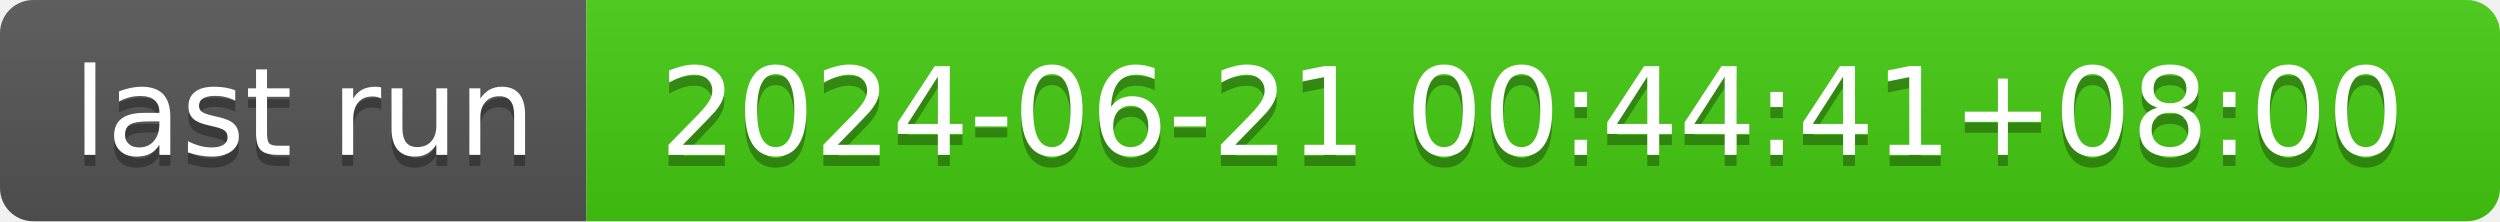
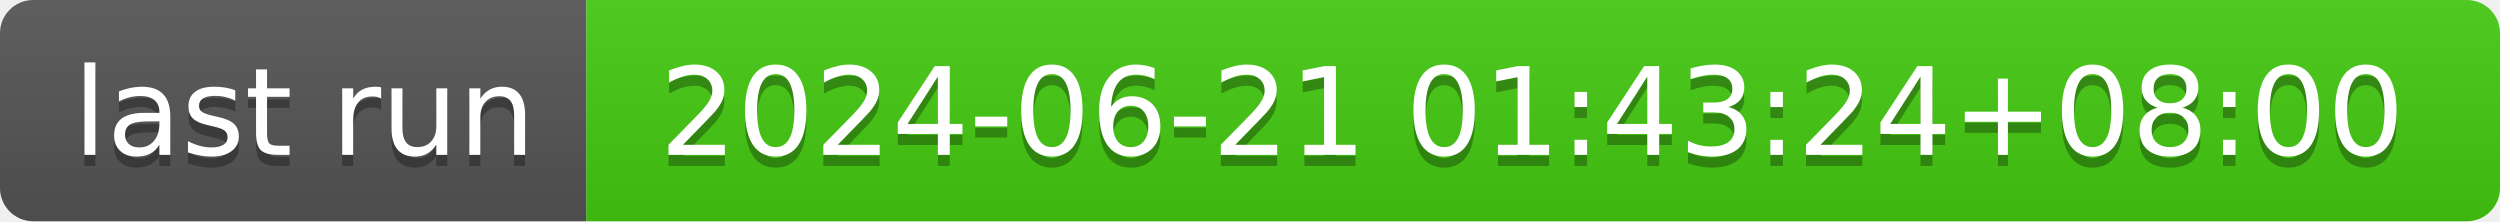
- <svg xmlns="http://www.w3.org/2000/svg" width="226" height="20" role="img" aria-label="last run: 2024-06-21 00:44:41+08:00">
+ <svg xmlns="http://www.w3.org/2000/svg" width="226" height="20" role="img" aria-label="last run: 2024-06-21 01:43:24+08:00">
  <linearGradient id="s" x2="0" y2="100%">
    <stop offset="0" stop-color="#bbb" stop-opacity=".1" />
    <stop offset="1" stop-opacity=".1" />
  </linearGradient>
  <clipPath id="r">
    <rect width="226" height="20" rx="3" fill="#fff" />
  </clipPath>
  <g clip-path="url(#r)">
    <rect width="53" height="20" fill="#555" />
    <rect x="53" width="173" height="20" fill="#4c1" />
    <rect width="226" height="20" fill="url(#s)" />
  </g>
  <g fill="#fff" text-anchor="middle" font-family="Verdana,Geneva,DejaVu Sans,sans-serif" text-rendering="geometricPrecision" font-size="110">
    <text aria-hidden="true" x="275" y="150" fill="#010101" fill-opacity=".3" transform="scale(.1)" textLength="430">last run</text>
    <text x="275" y="140" transform="scale(.1)" fill="#fff" textLength="430">last run</text>
-     <text aria-hidden="true" x="1385" y="150" fill="#010101" fill-opacity=".3" transform="scale(.1)" textLength="1630">2024-06-21 00:44:41+08:00</text>
-     <text x="1385" y="140" transform="scale(.1)" fill="#fff" textLength="1630">2024-06-21 00:44:41+08:00</text>
+     <text aria-hidden="true" x="1385" y="150" fill="#010101" fill-opacity=".3" transform="scale(.1)" textLength="1630">2024-06-21 01:43:24+08:00</text>
+     <text x="1385" y="140" transform="scale(.1)" fill="#fff" textLength="1630">2024-06-21 01:43:24+08:00</text>
  </g>
</svg>
